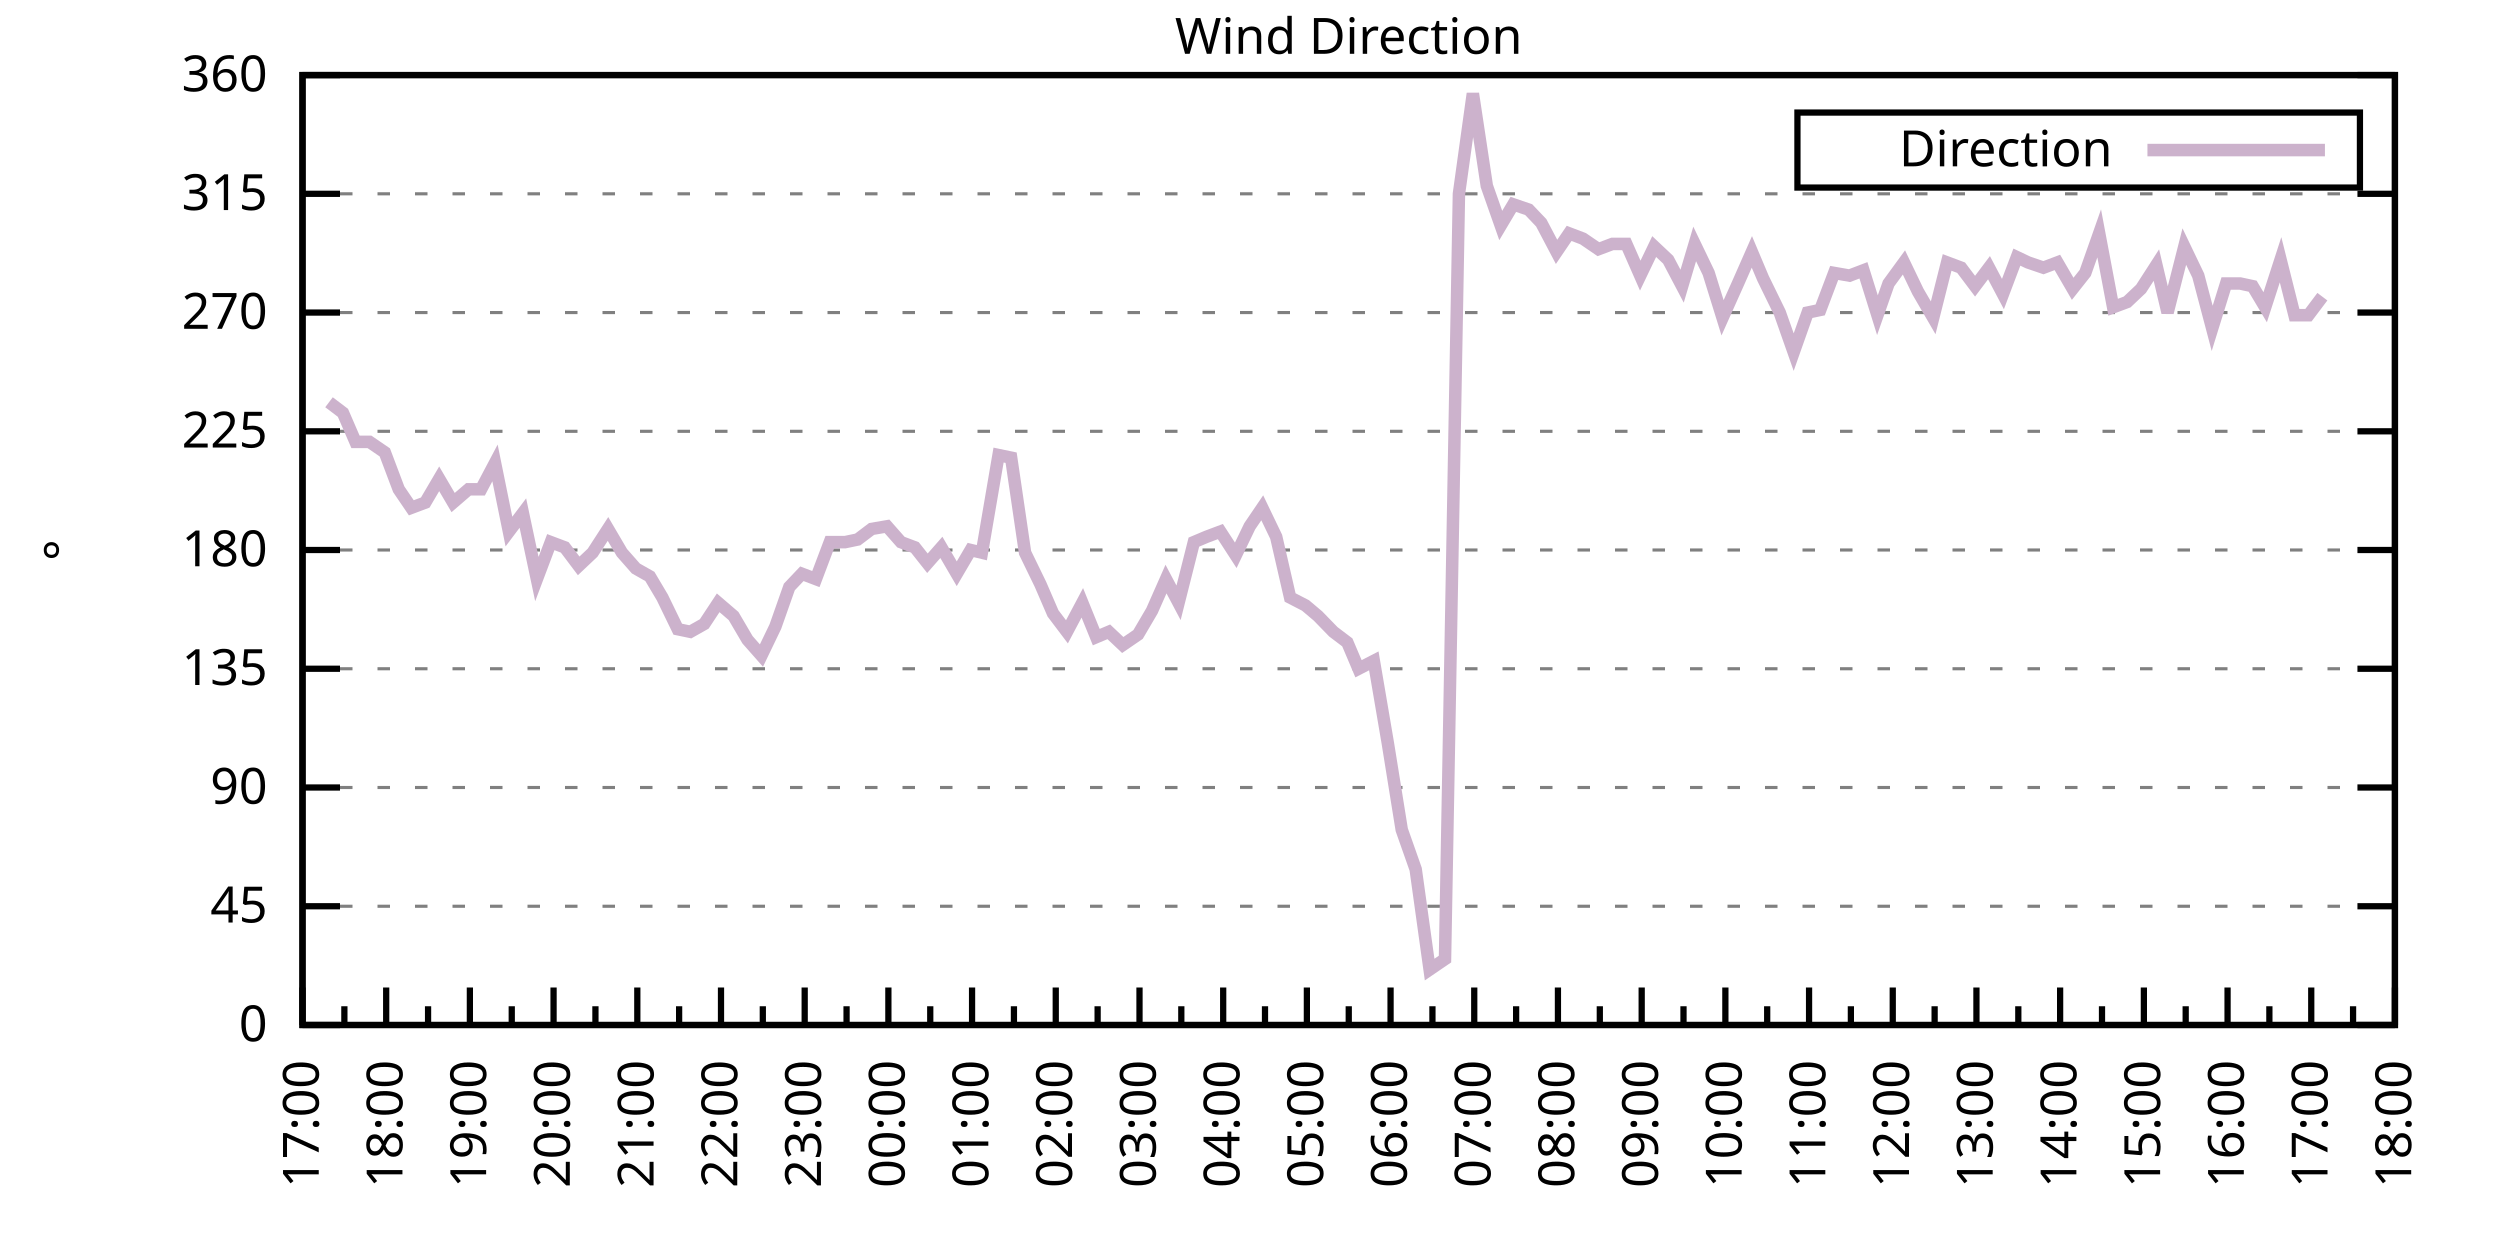
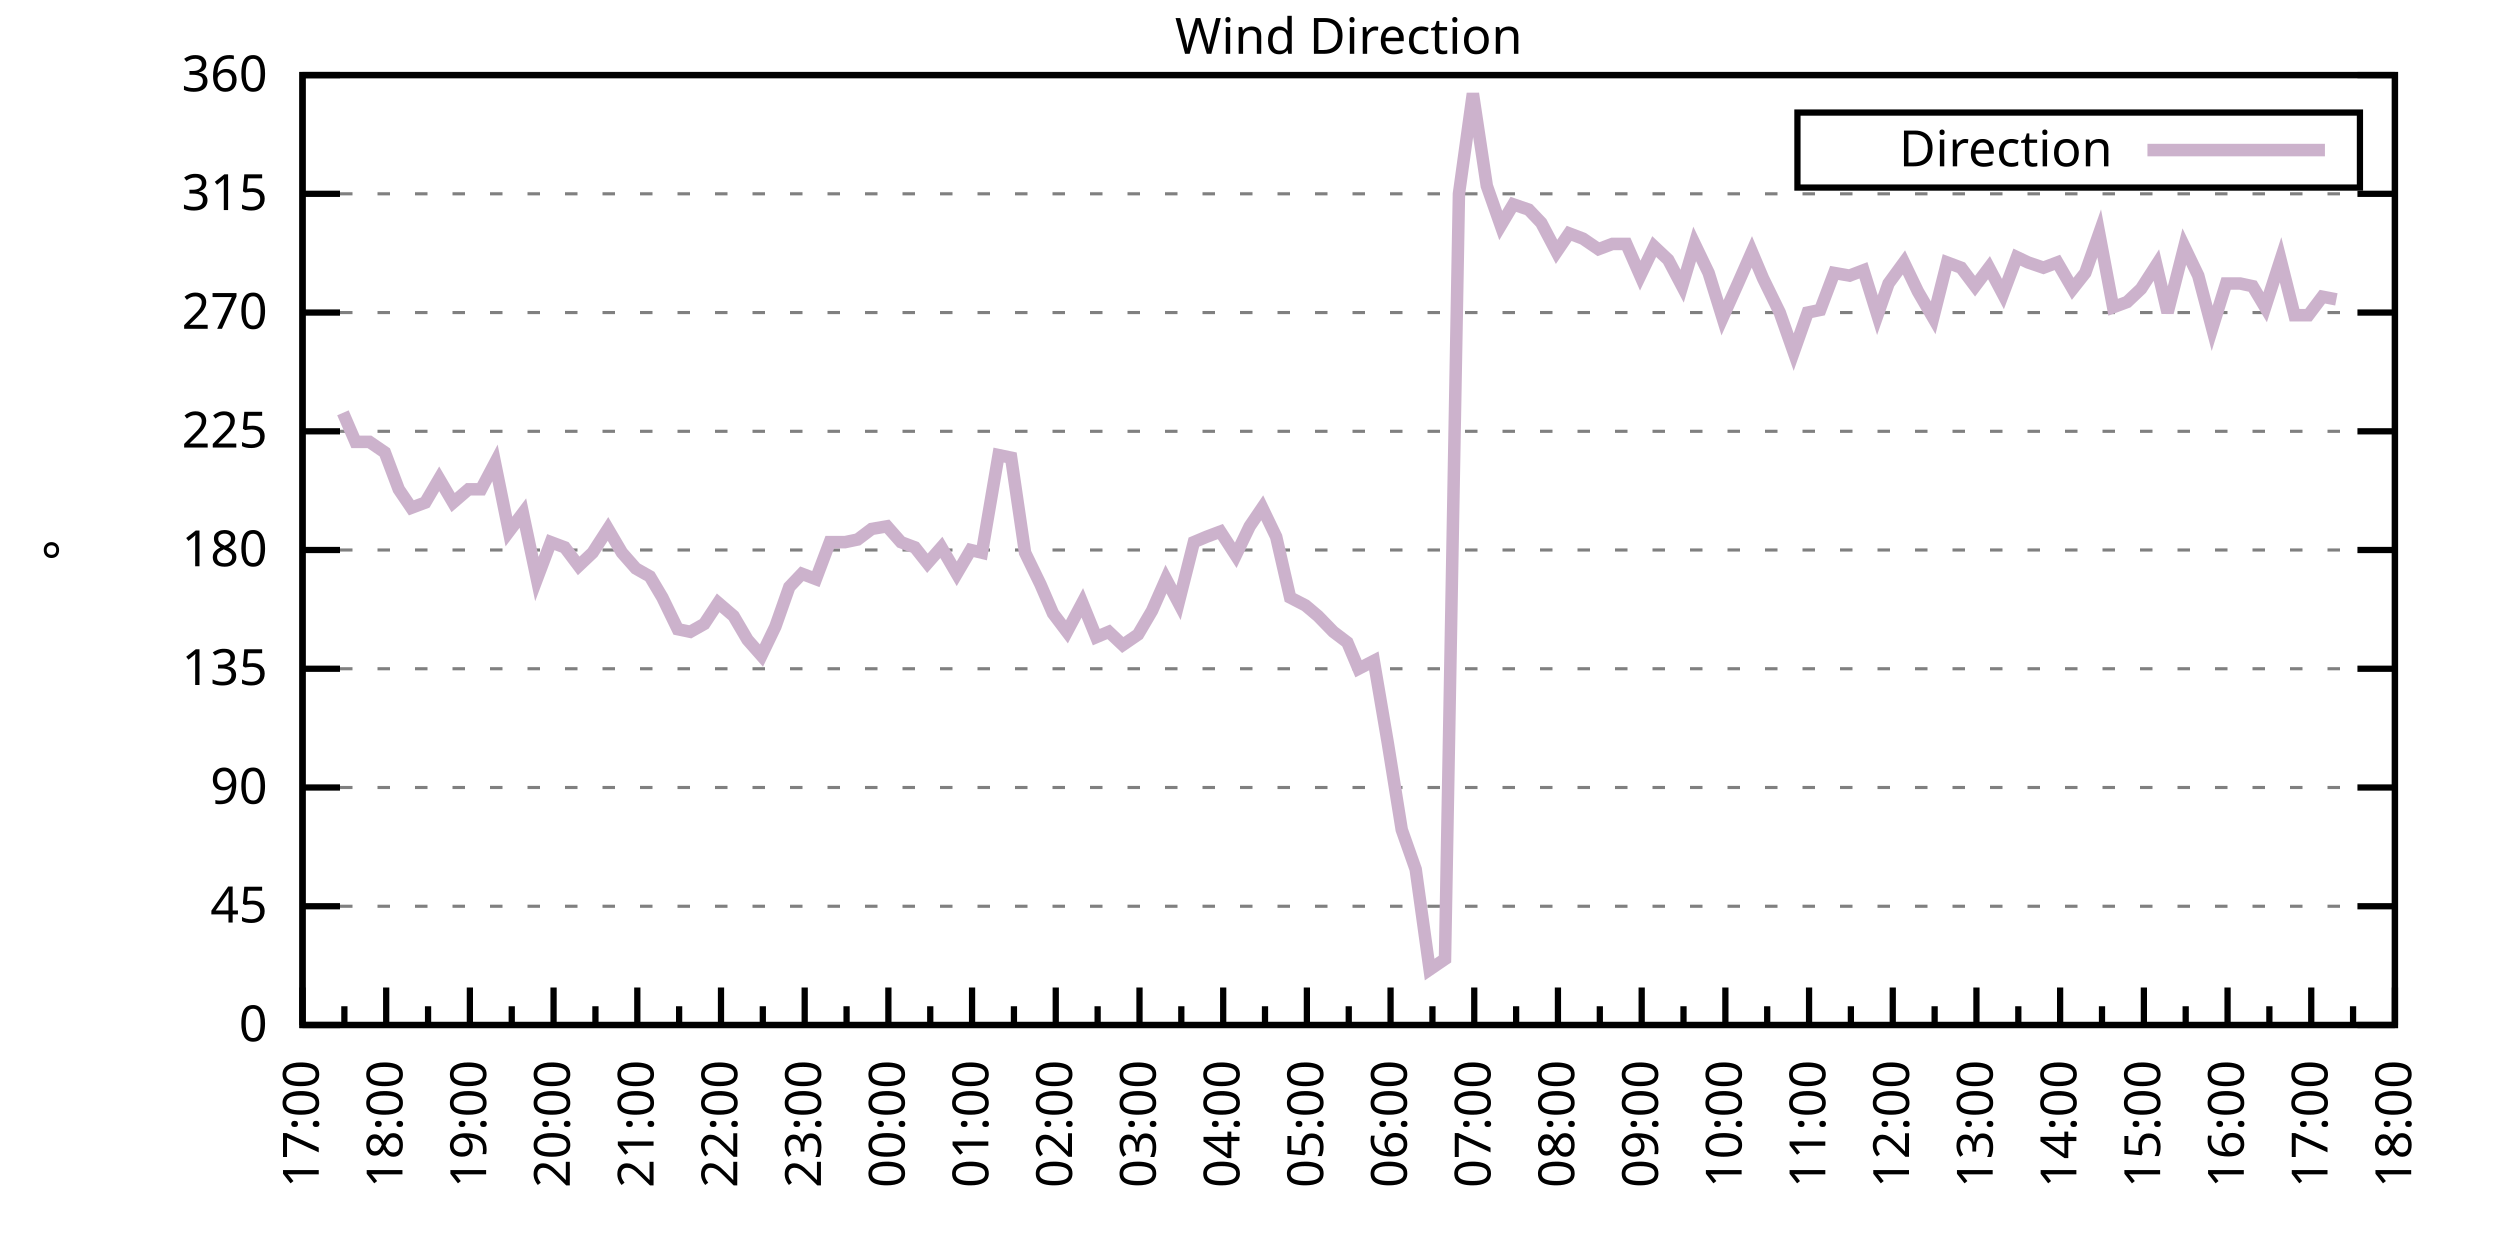
<svg xmlns="http://www.w3.org/2000/svg" xmlns:xlink="http://www.w3.org/1999/xlink" width="400" height="200" viewBox="0 0 400 200">
  <g id="gnuplot_canvas">
    <rect x="0" y="0" width="400" height="200" fill="none" />
    <defs>
      <circle id="gpDot" r="0.5" stroke-width="0.5" stroke="currentColor" />
      <path id="gpPt0" stroke-width="0.333" stroke="currentColor" d="M-1,0 h2 M0,-1 v2" />
      <path id="gpPt1" stroke-width="0.333" stroke="currentColor" d="M-1,-1 L1,1 M1,-1 L-1,1" />
      <path id="gpPt2" stroke-width="0.333" stroke="currentColor" d="M-1,0 L1,0 M0,-1 L0,1 M-1,-1 L1,1 M-1,1 L1,-1" />
      <rect id="gpPt3" stroke-width="0.333" stroke="currentColor" x="-1" y="-1" width="2" height="2" />
      <rect id="gpPt4" stroke-width="0.333" stroke="currentColor" fill="currentColor" x="-1" y="-1" width="2" height="2" />
      <circle id="gpPt5" stroke-width="0.333" stroke="currentColor" cx="0" cy="0" r="1" />
      <use xlink:href="#gpPt5" id="gpPt6" fill="currentColor" stroke="none" />
      <path id="gpPt7" stroke-width="0.333" stroke="currentColor" d="M0,-1.33 L-1.33,0.67 L1.33,0.67 z" />
      <use xlink:href="#gpPt7" id="gpPt8" fill="currentColor" stroke="none" />
      <use xlink:href="#gpPt7" id="gpPt9" stroke="currentColor" transform="rotate(180)" />
      <use xlink:href="#gpPt9" id="gpPt10" fill="currentColor" stroke="none" />
      <use xlink:href="#gpPt3" id="gpPt11" stroke="currentColor" transform="rotate(45)" />
      <use xlink:href="#gpPt11" id="gpPt12" fill="currentColor" stroke="none" />
      <path id="gpPt13" stroke-width="0.333" stroke="currentColor" d="M0,1.330 L1.265,0.411 L0.782,-1.067 L-0.782,-1.076 L-1.265,0.411 z" />
      <use xlink:href="#gpPt13" id="gpPt14" fill="currentColor" stroke="none" />
      <filter id="textbox" filterUnits="objectBoundingBox" x="0" y="0" height="1" width="1">
        <feFlood flood-color="white" flood-opacity="1" result="bgnd" />
        <feComposite in="SourceGraphic" in2="bgnd" operator="atop" />
      </filter>
      <filter id="greybox" filterUnits="objectBoundingBox" x="0" y="0" height="1" width="1">
        <feFlood flood-color="lightgrey" flood-opacity="1" result="grey" />
        <feComposite in="SourceGraphic" in2="grey" operator="atop" />
      </filter>
    </defs>
    <g fill="none" color="white" stroke="currentColor" stroke-width="1.00" stroke-linecap="butt" stroke-linejoin="miter">
</g>
    <g fill="none" color="black" stroke="currentColor" stroke-width="1.00" stroke-linecap="butt" stroke-linejoin="miter">
      <g stroke="none" shape-rendering="crispEdges">
        <polygon fill="rgb(255, 255, 255)" points="48.40,164.00 383.18,164.00 383.18,12.02 48.40,12.02 " />
      </g>
    </g>
    <g fill="none" color="black" stroke="currentColor" stroke-width="1.00" stroke-linecap="butt" stroke-linejoin="miter">
</g>
    <g fill="none" color="black" stroke="black" stroke-width="0.50" stroke-linecap="butt" stroke-linejoin="miter">
</g>
    <g fill="none" color="gray" stroke="currentColor" stroke-width="0.50" stroke-linecap="butt" stroke-linejoin="miter">
      <path stroke="gray" stroke-dasharray="2,4" class="gridline" d="M48.40,164.00 L383.19,164.00  " />
    </g>
    <g fill="none" color="gray" stroke="gray" stroke-width="1.00" stroke-linecap="butt" stroke-linejoin="miter">
</g>
    <g fill="none" color="black" stroke="currentColor" stroke-width="1.00" stroke-linecap="butt" stroke-linejoin="miter">
      <path stroke="black" d="M48.40,164.00 L54.40,164.00 M383.19,164.00 L377.19,164.00  " />
      <g transform="translate(42.80,166.60)" stroke="none" fill="black" font-family="Sans" font-size="8.00" text-anchor="end">
        <text>
          <tspan font-family="Sans"> 0</tspan>
        </text>
      </g>
    </g>
    <g fill="none" color="black" stroke="currentColor" stroke-width="1.00" stroke-linecap="butt" stroke-linejoin="miter">
</g>
    <g fill="none" color="black" stroke="black" stroke-width="0.50" stroke-linecap="butt" stroke-linejoin="miter">
</g>
    <g fill="none" color="gray" stroke="currentColor" stroke-width="0.50" stroke-linecap="butt" stroke-linejoin="miter">
      <path stroke="gray" stroke-dasharray="2,4" class="gridline" d="M48.40,145.00 L383.19,145.00  " />
    </g>
    <g fill="none" color="gray" stroke="gray" stroke-width="1.00" stroke-linecap="butt" stroke-linejoin="miter">
</g>
    <g fill="none" color="black" stroke="currentColor" stroke-width="1.00" stroke-linecap="butt" stroke-linejoin="miter">
      <path stroke="black" d="M48.40,145.00 L54.40,145.00 M383.19,145.00 L377.19,145.00  " />
      <g transform="translate(42.80,147.60)" stroke="none" fill="black" font-family="Sans" font-size="8.00" text-anchor="end">
        <text>
          <tspan font-family="Sans"> 45</tspan>
        </text>
      </g>
    </g>
    <g fill="none" color="black" stroke="currentColor" stroke-width="1.00" stroke-linecap="butt" stroke-linejoin="miter">
</g>
    <g fill="none" color="black" stroke="black" stroke-width="0.50" stroke-linecap="butt" stroke-linejoin="miter">
</g>
    <g fill="none" color="gray" stroke="currentColor" stroke-width="0.50" stroke-linecap="butt" stroke-linejoin="miter">
      <path stroke="gray" stroke-dasharray="2,4" class="gridline" d="M48.40,126.00 L383.19,126.00  " />
    </g>
    <g fill="none" color="gray" stroke="gray" stroke-width="1.00" stroke-linecap="butt" stroke-linejoin="miter">
</g>
    <g fill="none" color="black" stroke="currentColor" stroke-width="1.00" stroke-linecap="butt" stroke-linejoin="miter">
      <path stroke="black" d="M48.40,126.00 L54.40,126.00 M383.19,126.00 L377.19,126.00  " />
      <g transform="translate(42.80,128.60)" stroke="none" fill="black" font-family="Sans" font-size="8.00" text-anchor="end">
        <text>
          <tspan font-family="Sans"> 90</tspan>
        </text>
      </g>
    </g>
    <g fill="none" color="black" stroke="currentColor" stroke-width="1.00" stroke-linecap="butt" stroke-linejoin="miter">
</g>
    <g fill="none" color="black" stroke="black" stroke-width="0.50" stroke-linecap="butt" stroke-linejoin="miter">
</g>
    <g fill="none" color="gray" stroke="currentColor" stroke-width="0.50" stroke-linecap="butt" stroke-linejoin="miter">
      <path stroke="gray" stroke-dasharray="2,4" class="gridline" d="M48.40,107.00 L383.19,107.00  " />
    </g>
    <g fill="none" color="gray" stroke="gray" stroke-width="1.00" stroke-linecap="butt" stroke-linejoin="miter">
</g>
    <g fill="none" color="black" stroke="currentColor" stroke-width="1.00" stroke-linecap="butt" stroke-linejoin="miter">
      <path stroke="black" d="M48.40,107.00 L54.40,107.00 M383.19,107.00 L377.19,107.00  " />
      <g transform="translate(42.80,109.60)" stroke="none" fill="black" font-family="Sans" font-size="8.00" text-anchor="end">
        <text>
          <tspan font-family="Sans"> 135</tspan>
        </text>
      </g>
    </g>
    <g fill="none" color="black" stroke="currentColor" stroke-width="1.00" stroke-linecap="butt" stroke-linejoin="miter">
</g>
    <g fill="none" color="black" stroke="black" stroke-width="0.50" stroke-linecap="butt" stroke-linejoin="miter">
</g>
    <g fill="none" color="gray" stroke="currentColor" stroke-width="0.50" stroke-linecap="butt" stroke-linejoin="miter">
      <path stroke="gray" stroke-dasharray="2,4" class="gridline" d="M48.40,88.00 L383.19,88.00  " />
    </g>
    <g fill="none" color="gray" stroke="gray" stroke-width="1.00" stroke-linecap="butt" stroke-linejoin="miter">
</g>
    <g fill="none" color="black" stroke="currentColor" stroke-width="1.00" stroke-linecap="butt" stroke-linejoin="miter">
      <path stroke="black" d="M48.40,88.00 L54.40,88.00 M383.19,88.00 L377.19,88.00  " />
      <g transform="translate(42.80,90.60)" stroke="none" fill="black" font-family="Sans" font-size="8.00" text-anchor="end">
        <text>
          <tspan font-family="Sans"> 180</tspan>
        </text>
      </g>
    </g>
    <g fill="none" color="black" stroke="currentColor" stroke-width="1.00" stroke-linecap="butt" stroke-linejoin="miter">
</g>
    <g fill="none" color="black" stroke="black" stroke-width="0.50" stroke-linecap="butt" stroke-linejoin="miter">
</g>
    <g fill="none" color="gray" stroke="currentColor" stroke-width="0.50" stroke-linecap="butt" stroke-linejoin="miter">
      <path stroke="gray" stroke-dasharray="2,4" class="gridline" d="M48.40,69.01 L383.19,69.01  " />
    </g>
    <g fill="none" color="gray" stroke="gray" stroke-width="1.00" stroke-linecap="butt" stroke-linejoin="miter">
</g>
    <g fill="none" color="black" stroke="currentColor" stroke-width="1.00" stroke-linecap="butt" stroke-linejoin="miter">
      <path stroke="black" d="M48.40,69.01 L54.40,69.01 M383.19,69.01 L377.19,69.01  " />
      <g transform="translate(42.80,71.61)" stroke="none" fill="black" font-family="Sans" font-size="8.00" text-anchor="end">
        <text>
          <tspan font-family="Sans"> 225</tspan>
        </text>
      </g>
    </g>
    <g fill="none" color="black" stroke="currentColor" stroke-width="1.00" stroke-linecap="butt" stroke-linejoin="miter">
</g>
    <g fill="none" color="black" stroke="black" stroke-width="0.50" stroke-linecap="butt" stroke-linejoin="miter">
</g>
    <g fill="none" color="gray" stroke="currentColor" stroke-width="0.50" stroke-linecap="butt" stroke-linejoin="miter">
      <path stroke="gray" stroke-dasharray="2,4" class="gridline" d="M48.40,50.01 L383.19,50.01  " />
    </g>
    <g fill="none" color="gray" stroke="gray" stroke-width="1.00" stroke-linecap="butt" stroke-linejoin="miter">
</g>
    <g fill="none" color="black" stroke="currentColor" stroke-width="1.00" stroke-linecap="butt" stroke-linejoin="miter">
      <path stroke="black" d="M48.40,50.01 L54.40,50.01 M383.19,50.01 L377.19,50.01  " />
      <g transform="translate(42.80,52.61)" stroke="none" fill="black" font-family="Sans" font-size="8.00" text-anchor="end">
        <text>
          <tspan font-family="Sans"> 270</tspan>
        </text>
      </g>
    </g>
    <g fill="none" color="black" stroke="currentColor" stroke-width="1.00" stroke-linecap="butt" stroke-linejoin="miter">
</g>
    <g fill="none" color="black" stroke="black" stroke-width="0.50" stroke-linecap="butt" stroke-linejoin="miter">
</g>
    <g fill="none" color="gray" stroke="currentColor" stroke-width="0.50" stroke-linecap="butt" stroke-linejoin="miter">
      <path stroke="gray" stroke-dasharray="2,4" class="gridline" d="M48.40,31.01 L383.19,31.01  " />
    </g>
    <g fill="none" color="gray" stroke="gray" stroke-width="1.00" stroke-linecap="butt" stroke-linejoin="miter">
</g>
    <g fill="none" color="black" stroke="currentColor" stroke-width="1.00" stroke-linecap="butt" stroke-linejoin="miter">
      <path stroke="black" d="M48.40,31.01 L54.40,31.01 M383.19,31.01 L377.19,31.01  " />
      <g transform="translate(42.80,33.61)" stroke="none" fill="black" font-family="Sans" font-size="8.00" text-anchor="end">
        <text>
          <tspan font-family="Sans"> 315</tspan>
        </text>
      </g>
    </g>
    <g fill="none" color="black" stroke="currentColor" stroke-width="1.00" stroke-linecap="butt" stroke-linejoin="miter">
</g>
    <g fill="none" color="black" stroke="black" stroke-width="0.50" stroke-linecap="butt" stroke-linejoin="miter">
</g>
    <g fill="none" color="gray" stroke="currentColor" stroke-width="0.50" stroke-linecap="butt" stroke-linejoin="miter">
      <path stroke="gray" stroke-dasharray="2,4" class="gridline" d="M48.40,12.01 L383.19,12.01  " />
    </g>
    <g fill="none" color="gray" stroke="gray" stroke-width="1.00" stroke-linecap="butt" stroke-linejoin="miter">
</g>
    <g fill="none" color="black" stroke="currentColor" stroke-width="1.00" stroke-linecap="butt" stroke-linejoin="miter">
      <path stroke="black" d="M48.40,12.01 L54.40,12.01 M383.19,12.01 L377.19,12.01  " />
      <g transform="translate(42.80,14.61)" stroke="none" fill="black" font-family="Sans" font-size="8.00" text-anchor="end">
        <text>
          <tspan font-family="Sans"> 360</tspan>
        </text>
      </g>
    </g>
    <g fill="none" color="black" stroke="currentColor" stroke-width="1.00" stroke-linecap="butt" stroke-linejoin="miter">
      <path stroke="black" d="M48.40,164.00 L48.40,158.00  " />
      <g transform="translate(51.00,169.60) rotate(270)" stroke="none" fill="black" font-family="Sans" font-size="8.00" text-anchor="end">
        <text>
          <tspan font-family="Sans">17:00</tspan>
        </text>
      </g>
    </g>
    <g fill="none" color="black" stroke="currentColor" stroke-width="1.00" stroke-linecap="butt" stroke-linejoin="miter">
      <path stroke="black" d="M55.10,164.00 L55.10,161.00 M61.79,164.00 L61.79,158.00  " />
      <g transform="translate(64.39,169.60) rotate(270)" stroke="none" fill="black" font-family="Sans" font-size="8.00" text-anchor="end">
        <text>
          <tspan font-family="Sans">18:00</tspan>
        </text>
      </g>
    </g>
    <g fill="none" color="black" stroke="currentColor" stroke-width="1.00" stroke-linecap="butt" stroke-linejoin="miter">
      <path stroke="black" d="M68.49,164.00 L68.49,161.00 M75.18,164.00 L75.18,158.00  " />
      <g transform="translate(77.78,169.60) rotate(270)" stroke="none" fill="black" font-family="Sans" font-size="8.00" text-anchor="end">
        <text>
          <tspan font-family="Sans">19:00</tspan>
        </text>
      </g>
    </g>
    <g fill="none" color="black" stroke="currentColor" stroke-width="1.00" stroke-linecap="butt" stroke-linejoin="miter">
      <path stroke="black" d="M81.88,164.00 L81.88,161.00 M88.57,164.00 L88.57,158.00  " />
      <g transform="translate(91.17,169.60) rotate(270)" stroke="none" fill="black" font-family="Sans" font-size="8.00" text-anchor="end">
        <text>
          <tspan font-family="Sans">20:00</tspan>
        </text>
      </g>
    </g>
    <g fill="none" color="black" stroke="currentColor" stroke-width="1.00" stroke-linecap="butt" stroke-linejoin="miter">
      <path stroke="black" d="M95.27,164.00 L95.27,161.00 M101.97,164.00 L101.97,158.00  " />
      <g transform="translate(104.57,169.60) rotate(270)" stroke="none" fill="black" font-family="Sans" font-size="8.00" text-anchor="end">
        <text>
          <tspan font-family="Sans">21:00</tspan>
        </text>
      </g>
    </g>
    <g fill="none" color="black" stroke="currentColor" stroke-width="1.00" stroke-linecap="butt" stroke-linejoin="miter">
      <path stroke="black" d="M108.66,164.00 L108.66,161.00 M115.36,164.00 L115.36,158.00  " />
      <g transform="translate(117.96,169.60) rotate(270)" stroke="none" fill="black" font-family="Sans" font-size="8.00" text-anchor="end">
        <text>
          <tspan font-family="Sans">22:00</tspan>
        </text>
      </g>
    </g>
    <g fill="none" color="black" stroke="currentColor" stroke-width="1.00" stroke-linecap="butt" stroke-linejoin="miter">
      <path stroke="black" d="M122.05,164.00 L122.05,161.00 M128.75,164.00 L128.75,158.00  " />
      <g transform="translate(131.35,169.60) rotate(270)" stroke="none" fill="black" font-family="Sans" font-size="8.00" text-anchor="end">
        <text>
          <tspan font-family="Sans">23:00</tspan>
        </text>
      </g>
    </g>
    <g fill="none" color="black" stroke="currentColor" stroke-width="1.00" stroke-linecap="butt" stroke-linejoin="miter">
      <path stroke="black" d="M135.45,164.00 L135.45,161.00 M142.14,164.00 L142.14,158.00  " />
      <g transform="translate(144.74,169.60) rotate(270)" stroke="none" fill="black" font-family="Sans" font-size="8.00" text-anchor="end">
        <text>
          <tspan font-family="Sans">00:00</tspan>
        </text>
      </g>
    </g>
    <g fill="none" color="black" stroke="currentColor" stroke-width="1.00" stroke-linecap="butt" stroke-linejoin="miter">
      <path stroke="black" d="M148.84,164.00 L148.84,161.00 M155.53,164.00 L155.53,158.00  " />
      <g transform="translate(158.13,169.60) rotate(270)" stroke="none" fill="black" font-family="Sans" font-size="8.00" text-anchor="end">
        <text>
          <tspan font-family="Sans">01:00</tspan>
        </text>
      </g>
    </g>
    <g fill="none" color="black" stroke="currentColor" stroke-width="1.00" stroke-linecap="butt" stroke-linejoin="miter">
      <path stroke="black" d="M162.23,164.00 L162.23,161.00 M168.92,164.00 L168.92,158.00  " />
      <g transform="translate(171.52,169.60) rotate(270)" stroke="none" fill="black" font-family="Sans" font-size="8.00" text-anchor="end">
        <text>
          <tspan font-family="Sans">02:00</tspan>
        </text>
      </g>
    </g>
    <g fill="none" color="black" stroke="currentColor" stroke-width="1.00" stroke-linecap="butt" stroke-linejoin="miter">
      <path stroke="black" d="M175.62,164.00 L175.62,161.00 M182.32,164.00 L182.32,158.00  " />
      <g transform="translate(184.92,169.60) rotate(270)" stroke="none" fill="black" font-family="Sans" font-size="8.00" text-anchor="end">
        <text>
          <tspan font-family="Sans">03:00</tspan>
        </text>
      </g>
    </g>
    <g fill="none" color="black" stroke="currentColor" stroke-width="1.00" stroke-linecap="butt" stroke-linejoin="miter">
      <path stroke="black" d="M189.01,164.00 L189.01,161.00 M195.71,164.00 L195.71,158.00  " />
      <g transform="translate(198.31,169.60) rotate(270)" stroke="none" fill="black" font-family="Sans" font-size="8.00" text-anchor="end">
        <text>
          <tspan font-family="Sans">04:00</tspan>
        </text>
      </g>
    </g>
    <g fill="none" color="black" stroke="currentColor" stroke-width="1.00" stroke-linecap="butt" stroke-linejoin="miter">
      <path stroke="black" d="M202.40,164.00 L202.40,161.00 M209.10,164.00 L209.10,158.00  " />
      <g transform="translate(211.70,169.60) rotate(270)" stroke="none" fill="black" font-family="Sans" font-size="8.00" text-anchor="end">
        <text>
          <tspan font-family="Sans">05:00</tspan>
        </text>
      </g>
    </g>
    <g fill="none" color="black" stroke="currentColor" stroke-width="1.00" stroke-linecap="butt" stroke-linejoin="miter">
      <path stroke="black" d="M215.80,164.00 L215.80,161.00 M222.49,164.00 L222.49,158.00  " />
      <g transform="translate(225.09,169.60) rotate(270)" stroke="none" fill="black" font-family="Sans" font-size="8.00" text-anchor="end">
        <text>
          <tspan font-family="Sans">06:00</tspan>
        </text>
      </g>
    </g>
    <g fill="none" color="black" stroke="currentColor" stroke-width="1.00" stroke-linecap="butt" stroke-linejoin="miter">
      <path stroke="black" d="M229.19,164.00 L229.19,161.00 M235.88,164.00 L235.88,158.00  " />
      <g transform="translate(238.48,169.60) rotate(270)" stroke="none" fill="black" font-family="Sans" font-size="8.00" text-anchor="end">
        <text>
          <tspan font-family="Sans">07:00</tspan>
        </text>
      </g>
    </g>
    <g fill="none" color="black" stroke="currentColor" stroke-width="1.00" stroke-linecap="butt" stroke-linejoin="miter">
      <path stroke="black" d="M242.58,164.00 L242.58,161.00 M249.27,164.00 L249.27,158.00  " />
      <g transform="translate(251.87,169.60) rotate(270)" stroke="none" fill="black" font-family="Sans" font-size="8.00" text-anchor="end">
        <text>
          <tspan font-family="Sans">08:00</tspan>
        </text>
      </g>
    </g>
    <g fill="none" color="black" stroke="currentColor" stroke-width="1.00" stroke-linecap="butt" stroke-linejoin="miter">
      <path stroke="black" d="M255.97,164.00 L255.97,161.00 M262.67,164.00 L262.67,158.00  " />
      <g transform="translate(265.27,169.60) rotate(270)" stroke="none" fill="black" font-family="Sans" font-size="8.00" text-anchor="end">
        <text>
          <tspan font-family="Sans">09:00</tspan>
        </text>
      </g>
    </g>
    <g fill="none" color="black" stroke="currentColor" stroke-width="1.00" stroke-linecap="butt" stroke-linejoin="miter">
      <path stroke="black" d="M269.36,164.00 L269.36,161.00 M276.06,164.00 L276.06,158.00  " />
      <g transform="translate(278.66,169.60) rotate(270)" stroke="none" fill="black" font-family="Sans" font-size="8.00" text-anchor="end">
        <text>
          <tspan font-family="Sans">10:00</tspan>
        </text>
      </g>
    </g>
    <g fill="none" color="black" stroke="currentColor" stroke-width="1.00" stroke-linecap="butt" stroke-linejoin="miter">
      <path stroke="black" d="M282.75,164.00 L282.75,161.00 M289.45,164.00 L289.45,158.00  " />
      <g transform="translate(292.05,169.60) rotate(270)" stroke="none" fill="black" font-family="Sans" font-size="8.00" text-anchor="end">
        <text>
          <tspan font-family="Sans">11:00</tspan>
        </text>
      </g>
    </g>
    <g fill="none" color="black" stroke="currentColor" stroke-width="1.00" stroke-linecap="butt" stroke-linejoin="miter">
      <path stroke="black" d="M296.14,164.00 L296.14,161.00 M302.84,164.00 L302.84,158.00  " />
      <g transform="translate(305.44,169.60) rotate(270)" stroke="none" fill="black" font-family="Sans" font-size="8.00" text-anchor="end">
        <text>
          <tspan font-family="Sans">12:00</tspan>
        </text>
      </g>
    </g>
    <g fill="none" color="black" stroke="currentColor" stroke-width="1.00" stroke-linecap="butt" stroke-linejoin="miter">
      <path stroke="black" d="M309.54,164.00 L309.54,161.00 M316.23,164.00 L316.23,158.00  " />
      <g transform="translate(318.83,169.60) rotate(270)" stroke="none" fill="black" font-family="Sans" font-size="8.00" text-anchor="end">
        <text>
          <tspan font-family="Sans">13:00</tspan>
        </text>
      </g>
    </g>
    <g fill="none" color="black" stroke="currentColor" stroke-width="1.00" stroke-linecap="butt" stroke-linejoin="miter">
      <path stroke="black" d="M322.93,164.00 L322.93,161.00 M329.62,164.00 L329.62,158.00  " />
      <g transform="translate(332.22,169.60) rotate(270)" stroke="none" fill="black" font-family="Sans" font-size="8.00" text-anchor="end">
        <text>
          <tspan font-family="Sans">14:00</tspan>
        </text>
      </g>
    </g>
    <g fill="none" color="black" stroke="currentColor" stroke-width="1.00" stroke-linecap="butt" stroke-linejoin="miter">
      <path stroke="black" d="M336.32,164.00 L336.32,161.00 M343.02,164.00 L343.02,158.00  " />
      <g transform="translate(345.62,169.60) rotate(270)" stroke="none" fill="black" font-family="Sans" font-size="8.00" text-anchor="end">
        <text>
          <tspan font-family="Sans">15:00</tspan>
        </text>
      </g>
    </g>
    <g fill="none" color="black" stroke="currentColor" stroke-width="1.00" stroke-linecap="butt" stroke-linejoin="miter">
      <path stroke="black" d="M349.71,164.00 L349.71,161.00 M356.41,164.00 L356.41,158.00  " />
      <g transform="translate(359.01,169.60) rotate(270)" stroke="none" fill="black" font-family="Sans" font-size="8.00" text-anchor="end">
        <text>
          <tspan font-family="Sans">16:00</tspan>
        </text>
      </g>
    </g>
    <g fill="none" color="black" stroke="currentColor" stroke-width="1.00" stroke-linecap="butt" stroke-linejoin="miter">
      <path stroke="black" d="M363.10,164.00 L363.10,161.00 M369.80,164.00 L369.80,158.00  " />
      <g transform="translate(372.40,169.60) rotate(270)" stroke="none" fill="black" font-family="Sans" font-size="8.00" text-anchor="end">
        <text>
          <tspan font-family="Sans">17:00</tspan>
        </text>
      </g>
    </g>
    <g fill="none" color="black" stroke="currentColor" stroke-width="1.00" stroke-linecap="butt" stroke-linejoin="miter">
      <path stroke="black" d="M376.49,164.00 L376.49,161.00 M383.19,164.00 L383.19,158.00  " />
      <g transform="translate(385.79,169.60) rotate(270)" stroke="none" fill="black" font-family="Sans" font-size="8.00" text-anchor="end">
        <text>
          <tspan font-family="Sans">18:00</tspan>
        </text>
      </g>
    </g>
    <g fill="none" color="black" stroke="currentColor" stroke-width="1.00" stroke-linecap="butt" stroke-linejoin="miter">
</g>
    <g fill="none" color="black" stroke="currentColor" stroke-width="1.00" stroke-linecap="butt" stroke-linejoin="miter">
      <path stroke="black" d="M48.40,12.01 L48.40,164.00 L383.19,164.00 L383.19,12.01 L48.40,12.01 Z  " />
    </g>
    <g fill="none" color="black" stroke="currentColor" stroke-width="1.00" stroke-linecap="butt" stroke-linejoin="miter">
      <g transform="translate(12.80,88.01) rotate(270)" stroke="none" fill="black" font-family="Sans" font-size="8.00" text-anchor="middle">
        <text>
          <tspan font-family="Sans">°</tspan>
        </text>
      </g>
    </g>
    <g fill="none" color="black" stroke="currentColor" stroke-width="1.00" stroke-linecap="butt" stroke-linejoin="miter">
</g>
    <g fill="none" color="black" stroke="currentColor" stroke-width="1.00" stroke-linecap="butt" stroke-linejoin="miter">
      <path stroke="black" d="M287.59,30.01 L287.59,18.01 L377.59,18.01 L377.59,30.01 L287.59,30.01 Z  " />
    </g>
    <g id="Wind_direction_plot_1">
      <g fill="none" color="white" stroke="black" stroke-width="2.00" stroke-linecap="butt" stroke-linejoin="miter">
</g>
      <g fill="none" color="black" stroke="currentColor" stroke-width="2.00" stroke-linecap="butt" stroke-linejoin="miter">
        <g transform="translate(337.99,26.61)" stroke="none" fill="black" font-family="Sans" font-size="8.00" text-anchor="end">
          <text>
            <tspan font-family="Sans">Direction</tspan>
          </text>
        </g>
      </g>
      <g fill="none" color="black" stroke="currentColor" stroke-width="2.00" stroke-linecap="butt" stroke-linejoin="miter">
-         <path stroke="rgb(204, 178, 204)" d="M343.59,24.01 L371.99,24.01 M52.64,64.36 L54.87,66.05 L56.88,70.70 L59.11,70.70 L61.57,72.38 L63.80,78.29   L65.81,81.25 L68.04,80.41 L70.27,76.61 L72.50,80.41 L74.96,78.29 L76.97,78.29 L79.20,74.07 L81.43,85.05   L83.66,82.09 L85.90,92.65 L88.13,86.74 L90.36,87.58 L92.59,90.54 L94.82,88.43 L97.28,84.63 L99.51,88.43   L101.74,90.96 L103.98,92.23 L105.98,95.60 L108.44,100.67 L110.45,101.09 L112.68,99.83 L114.91,96.45 L117.37,98.56   L119.60,102.36 L121.83,104.89 L124.06,100.25 L126.29,93.92 L128.30,91.80 L130.54,92.65 L132.77,86.74 L135.22,86.74   L137.23,86.32 L139.46,84.63 L141.92,84.21 L144.15,86.74 L146.38,87.58 L148.39,90.12 L150.62,87.58 L153.08,91.80   L155.31,88.00 L157.10,88.43 L159.77,72.81 L161.78,73.23 L164.01,88.43 L166.47,93.49 L168.48,98.14 L170.71,101.09   L173.17,96.45 L175.40,101.94 L177.41,101.09 L179.64,103.20 L182.09,101.52 L184.32,97.72 L186.56,92.65 L188.57,96.45   L191.02,86.74 L193.03,85.89 L195.26,85.05 L197.72,88.85 L199.95,84.21 L201.96,81.25 L204.19,85.89 L206.42,95.60   L208.88,96.87 L210.88,98.56 L213.34,101.09 L215.57,102.78 L217.36,107.00 L219.81,105.74 L222.04,118.83 L224.28,132.76   L226.51,139.09 L228.74,155.13 L231.20,153.45 L233.43,31.01 L235.66,14.97 L237.89,29.74 L240.12,36.08 L242.13,32.70   L244.59,33.54 L246.60,35.65 L249.05,40.30 L251.06,37.34 L253.29,38.19 L255.75,39.87 L257.98,39.03 L260.21,39.03   L262.44,44.10 L264.67,39.45 L266.91,41.56 L269.14,45.79 L271.15,39.03 L273.38,43.67 L275.61,50.85 L278.07,45.36   L280.30,40.30 L282.08,44.52 L284.76,50.01 L286.99,56.34 L289.23,50.01 L291.23,49.59 L293.47,43.67 L295.92,44.10   L298.15,43.25 L300.39,50.43 L302.17,45.36 L304.63,41.99 L306.86,46.63 L309.31,50.85 L311.54,41.99 L313.78,42.83   L316.01,45.79 L318.24,42.83 L320.47,47.05 L322.70,41.14 L324.49,41.99 L326.95,42.83 L329.18,41.99 L331.63,46.21   L333.64,43.67 L335.87,37.34 L338.10,49.16 L340.34,48.32 L342.57,46.21 L345.02,42.41 L346.81,50.01 L349.49,39.45   L351.72,44.10 L353.95,52.54 L356.18,45.36 L358.42,45.36 L360.42,45.79 L362.43,49.16 L364.89,41.56 L367.12,50.43   L369.35,50.43 L371.58,47.47  " />
+         <path stroke="rgb(204, 178, 204)" d="M343.59,24.01 L371.99,24.01 M54.87,66.05 L56.88,70.70 L59.11,70.70 L61.57,72.38 L63.80,78.29 L65.81,81.25   L68.04,80.41 L70.27,76.61 L72.50,80.41 L74.96,78.29 L76.97,78.29 L79.20,74.07 L81.43,85.05 L83.66,82.09   L85.90,92.65 L88.13,86.74 L90.36,87.58 L92.59,90.54 L94.82,88.43 L97.28,84.63 L99.51,88.43 L101.74,90.96   L103.98,92.23 L105.98,95.60 L108.44,100.67 L110.45,101.09 L112.68,99.83 L114.91,96.45 L117.37,98.56 L119.60,102.36   L121.83,104.89 L124.06,100.25 L126.29,93.92 L128.30,91.80 L130.54,92.65 L132.77,86.74 L135.22,86.74 L137.23,86.32   L139.46,84.63 L141.92,84.21 L144.15,86.74 L146.38,87.58 L148.39,90.12 L150.62,87.58 L153.08,91.80 L155.31,88.00   L157.10,88.43 L159.77,72.81 L161.78,73.23 L164.01,88.43 L166.47,93.49 L168.48,98.14 L170.71,101.09 L173.17,96.45   L175.40,101.94 L177.41,101.09 L179.64,103.20 L182.09,101.52 L184.32,97.72 L186.56,92.65 L188.57,96.45 L191.02,86.74   L193.03,85.89 L195.26,85.05 L197.72,88.85 L199.95,84.21 L201.96,81.25 L204.19,85.89 L206.42,95.60 L208.88,96.87   L210.88,98.56 L213.34,101.09 L215.57,102.78 L217.36,107.00 L219.81,105.74 L222.04,118.83 L224.28,132.76 L226.51,139.09   L228.74,155.13 L231.20,153.45 L233.43,31.01 L235.66,14.97 L237.89,29.74 L240.12,36.08 L242.13,32.70 L244.59,33.54   L246.60,35.65 L249.05,40.30 L251.06,37.34 L253.29,38.19 L255.75,39.87 L257.98,39.03 L260.21,39.03 L262.44,44.10   L264.67,39.45 L266.91,41.56 L269.14,45.79 L271.15,39.03 L273.38,43.67 L275.61,50.85 L278.07,45.36 L280.30,40.30   L282.08,44.52 L284.76,50.01 L286.99,56.34 L289.23,50.01 L291.23,49.59 L293.47,43.67 L295.92,44.10 L298.15,43.25   L300.39,50.43 L302.17,45.36 L304.63,41.99 L306.86,46.63 L309.31,50.85 L311.54,41.99 L313.78,42.83 L316.01,45.79   L318.24,42.83 L320.47,47.05 L322.70,41.14 L324.49,41.99 L326.95,42.83 L329.18,41.99 L331.63,46.21 L333.64,43.67   L335.87,37.34 L338.10,49.16 L340.34,48.32 L342.57,46.21 L345.02,42.41 L346.81,50.01 L349.49,39.45 L351.72,44.10   L353.95,52.54 L356.18,45.36 L358.42,45.36 L360.42,45.79 L362.43,49.16 L364.89,41.56 L367.12,50.43 L369.35,50.43   L371.58,47.47 L373.82,47.90  " />
      </g>
    </g>
    <g fill="none" color="black" stroke="currentColor" stroke-width="2.00" stroke-linecap="butt" stroke-linejoin="miter">
</g>
    <g fill="none" color="black" stroke="black" stroke-width="1.00" stroke-linecap="butt" stroke-linejoin="miter">
</g>
    <g fill="none" color="black" stroke="currentColor" stroke-width="1.00" stroke-linecap="butt" stroke-linejoin="miter">
      <path stroke="black" d="M48.40,12.01 L48.40,164.00 L383.19,164.00 L383.19,12.01 L48.40,12.01 Z  " />
    </g>
    <g fill="none" color="black" stroke="currentColor" stroke-width="1.00" stroke-linecap="butt" stroke-linejoin="miter">
      <g transform="translate(215.79,8.61)" stroke="none" fill="black" font-family="Sans" font-size="8.00" text-anchor="middle">
        <text>
          <tspan font-family="Sans">Wind Direction</tspan>
        </text>
      </g>
    </g>
    <g fill="none" color="black" stroke="currentColor" stroke-width="1.00" stroke-linecap="butt" stroke-linejoin="miter">
</g>
  </g>
</svg>
